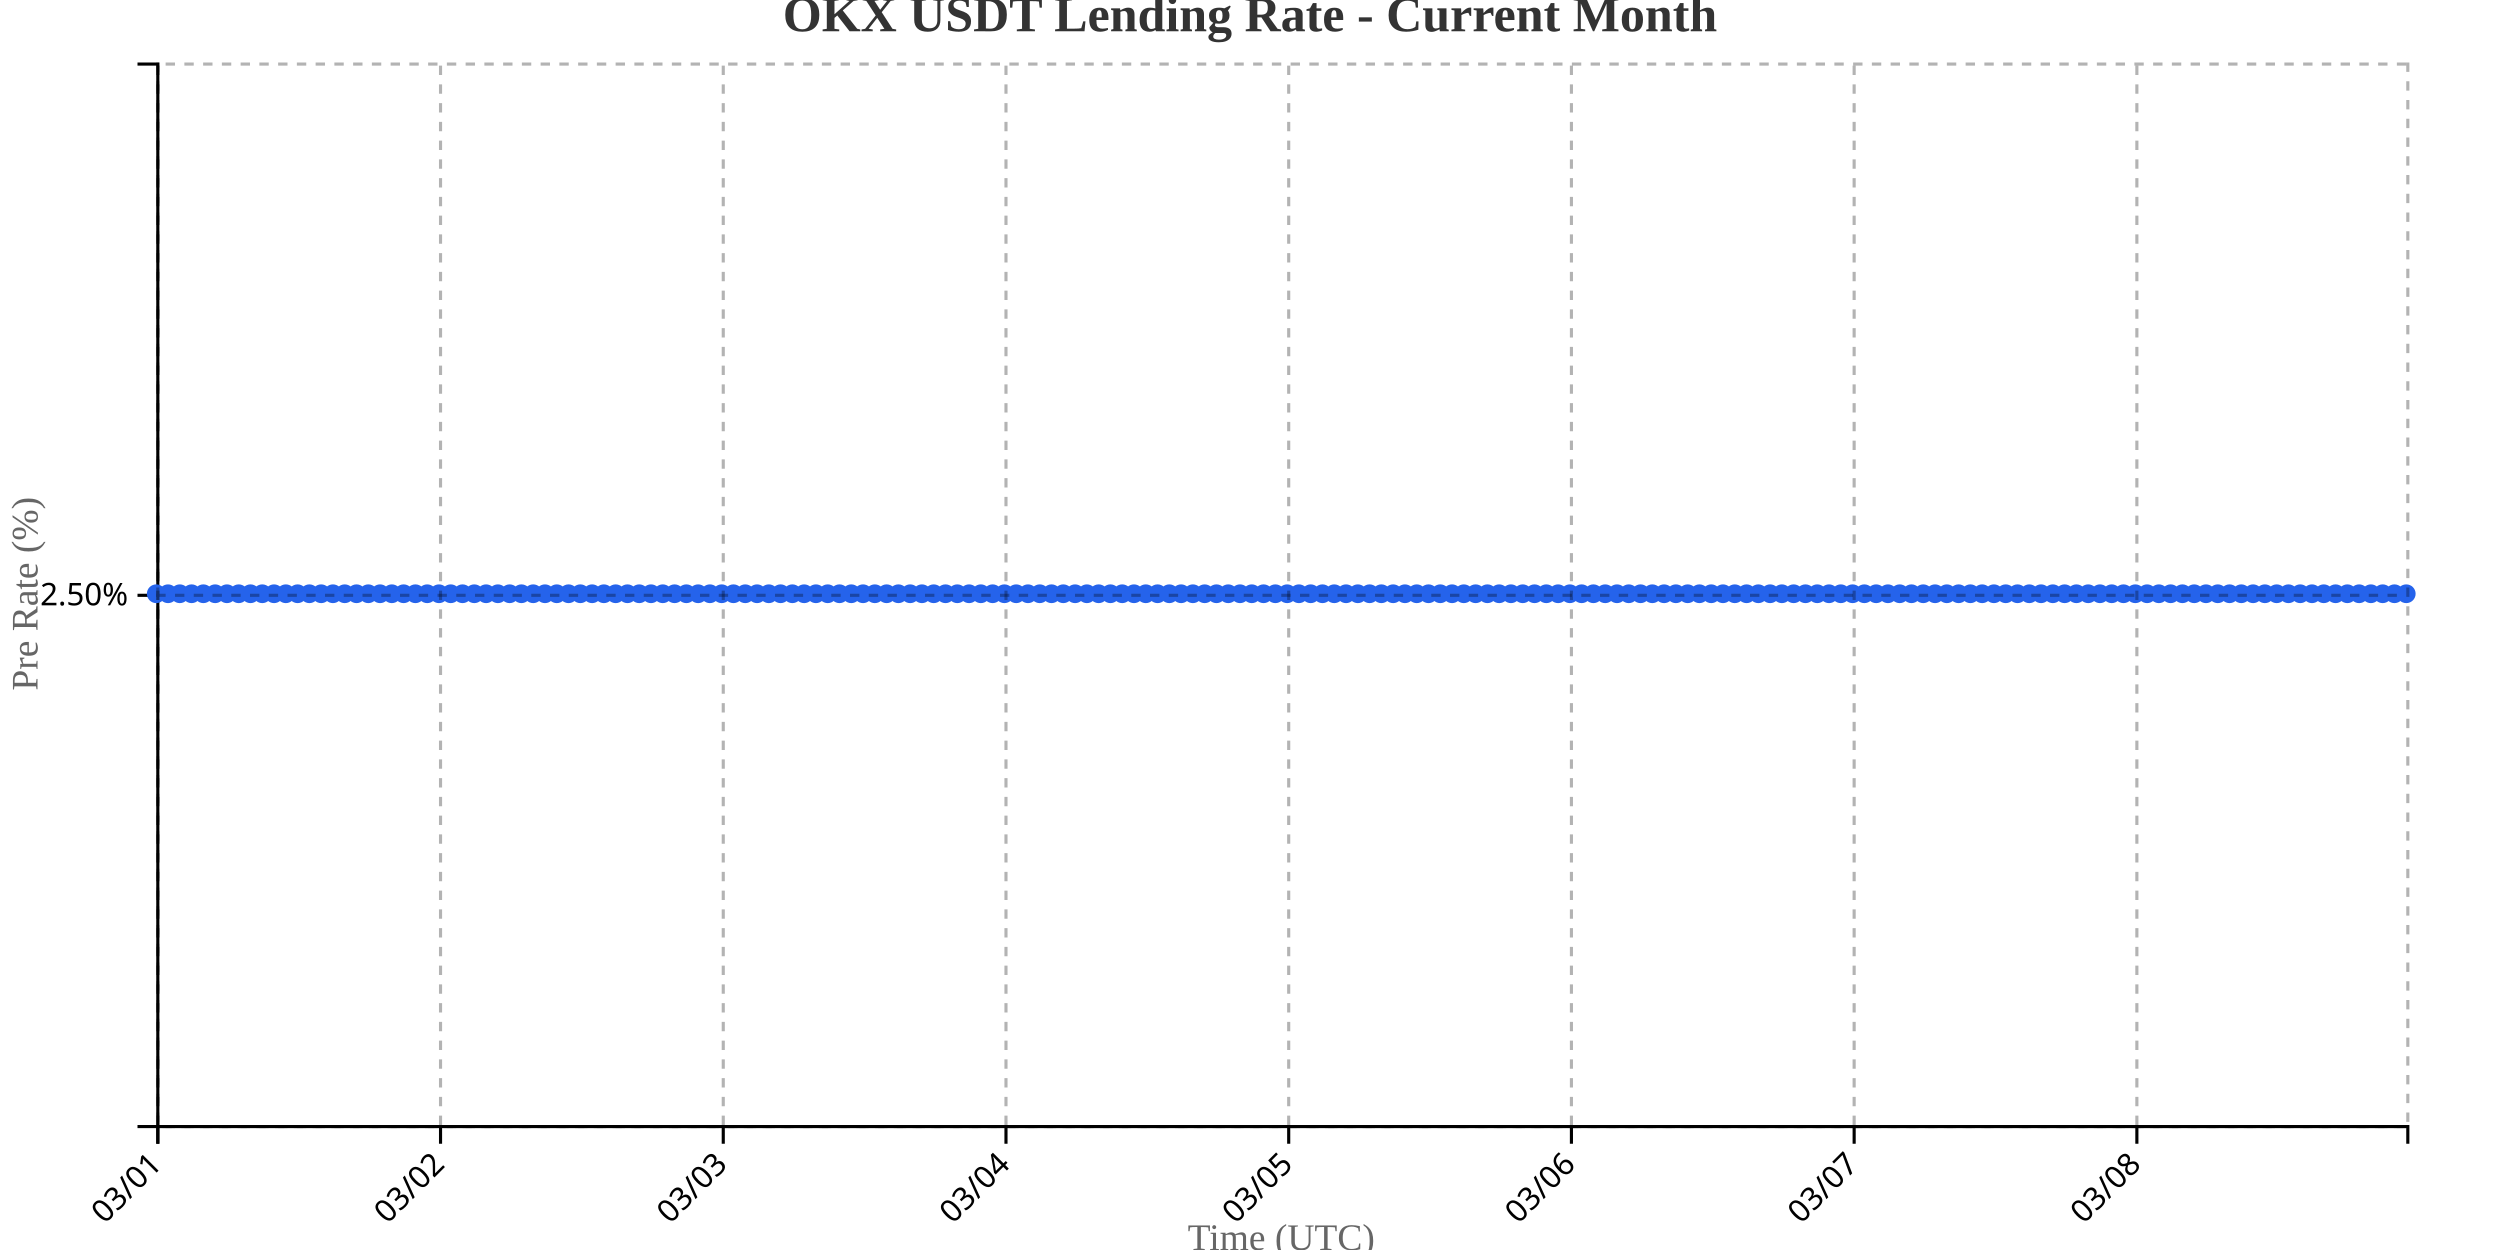
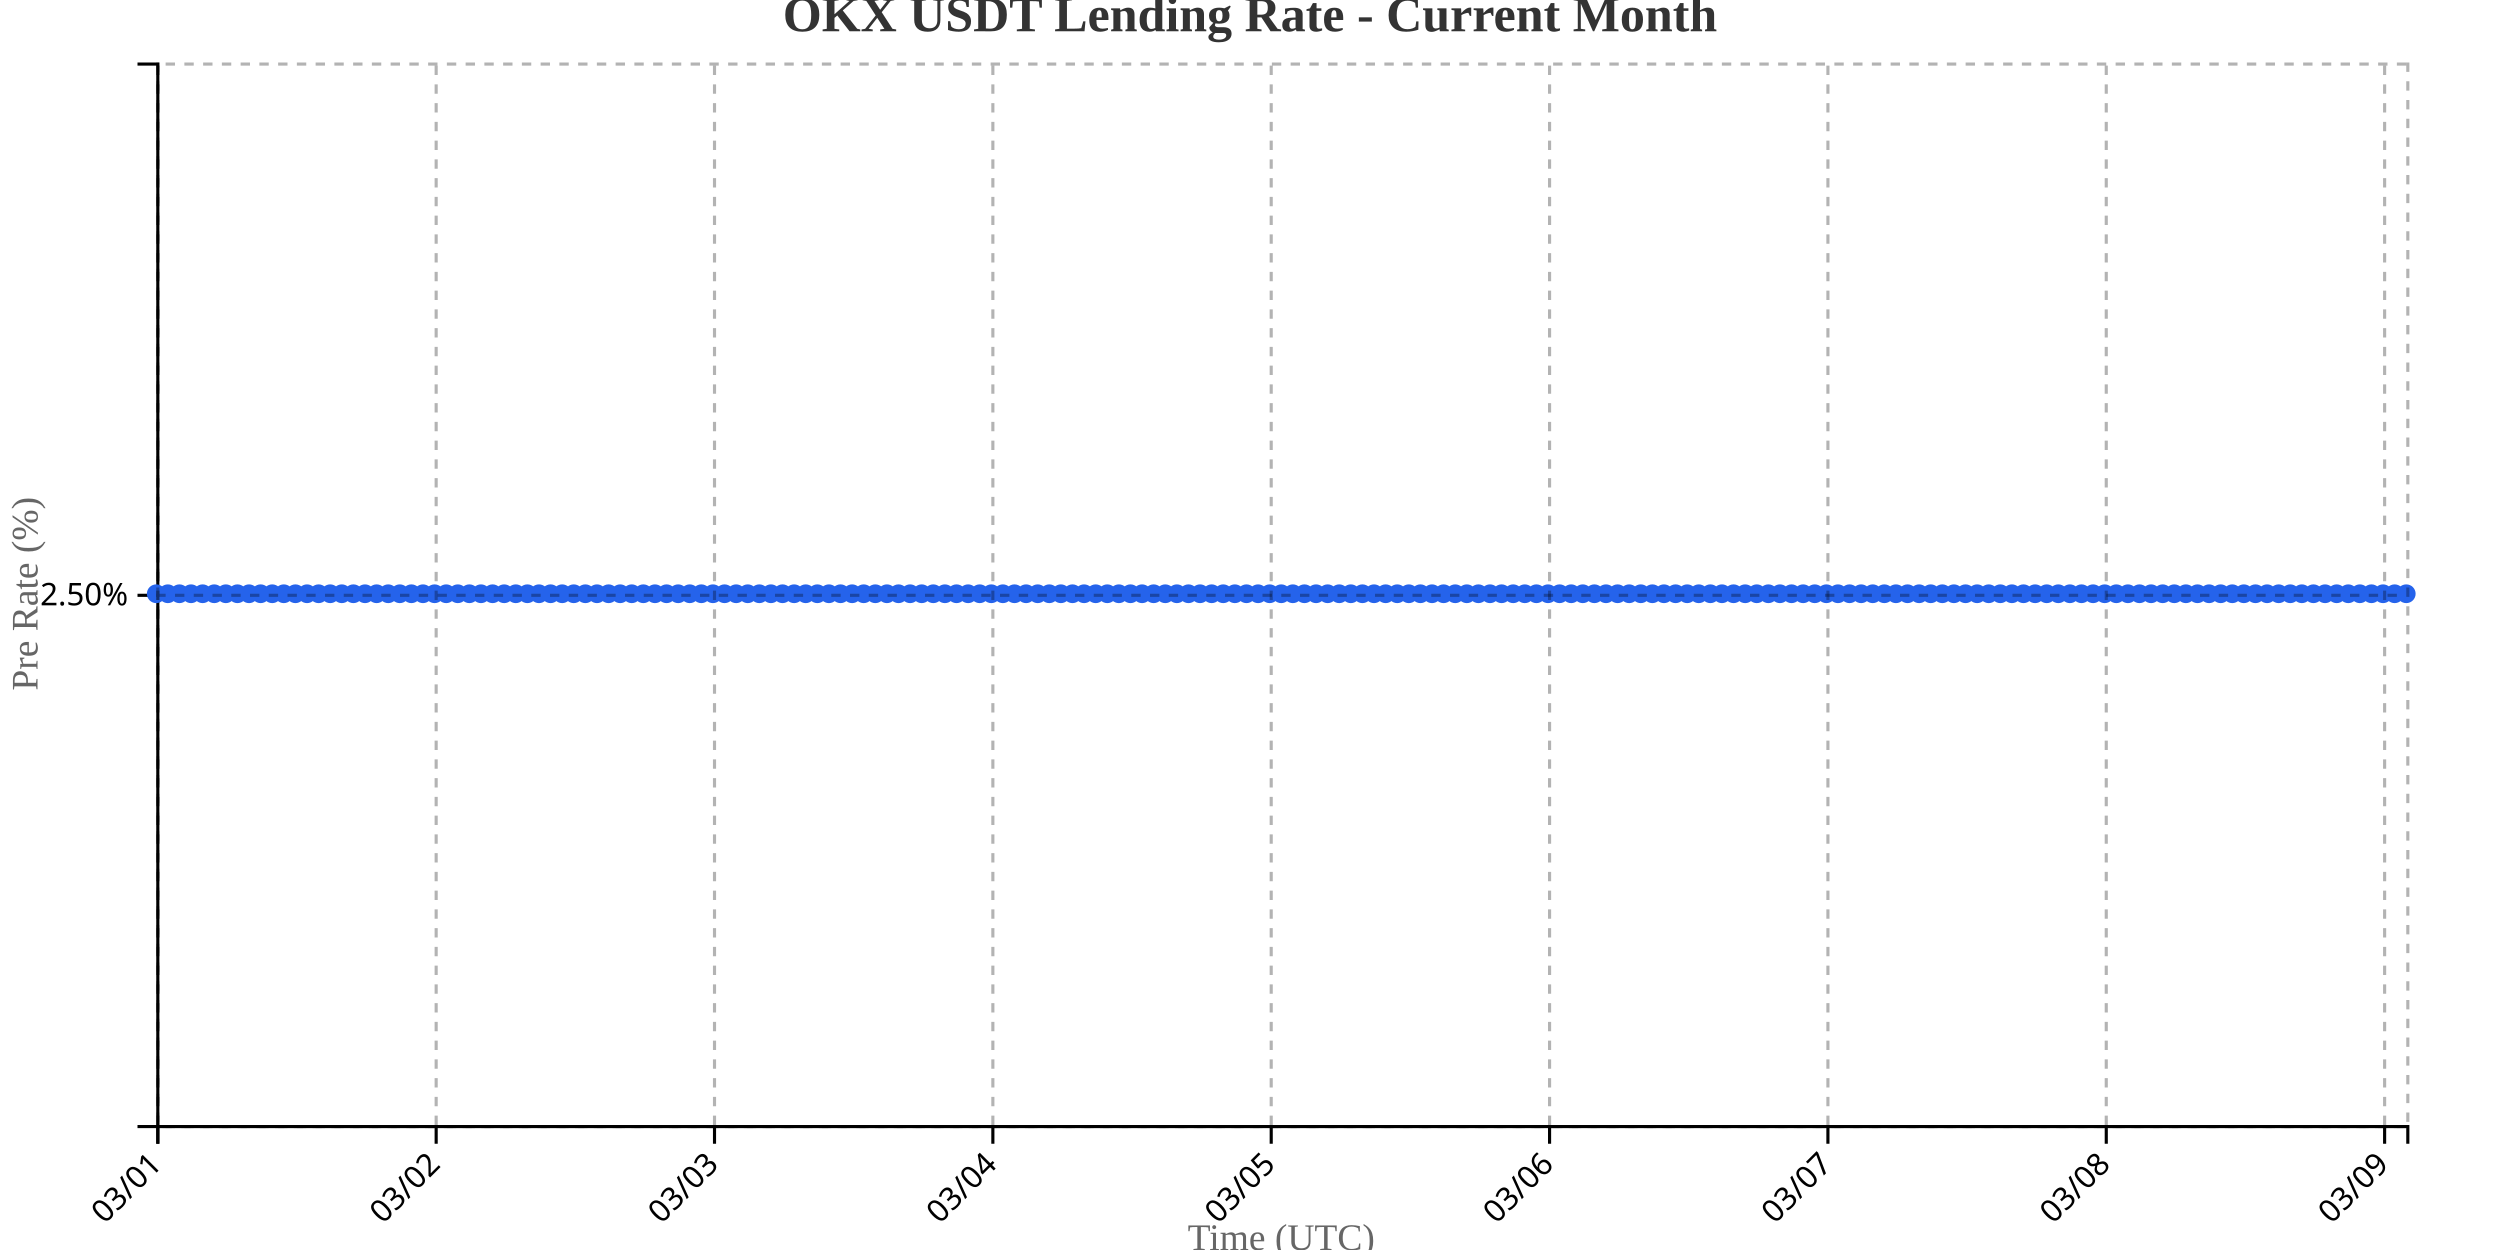
<svg xmlns="http://www.w3.org/2000/svg" width="800" height="400">
  <g transform="translate(50,20)">
    <g transform="translate(0,340)" fill="none" font-size="10" font-family="sans-serif" text-anchor="middle">
      <path class="domain" stroke="currentColor" d="M0.5,6V0.5H720.5V6" />
      <g class="tick" opacity="1" transform="translate(0.5,0)">
        <line stroke="currentColor" y2="6" />
        <text fill="currentColor" y="9" dy=".15em" style="text-anchor: end;" dx="-.8em" transform="rotate(-45)">03/01</text>
      </g>
-       <g class="tick" opacity="1" transform="translate(90.9712,0)">
+       <g class="tick" opacity="1" transform="translate(89.57216,0)">
        <line stroke="currentColor" y2="6" />
        <text fill="currentColor" y="9" dy=".15em" style="text-anchor: end;" dx="-.8em" transform="rotate(-45)">03/02</text>
      </g>
-       <g class="tick" opacity="1" transform="translate(181.4424,0)">
+       <g class="tick" opacity="1" transform="translate(178.6443,0)">
        <line stroke="currentColor" y2="6" />
        <text fill="currentColor" y="9" dy=".15em" style="text-anchor: end;" dx="-.8em" transform="rotate(-45)">03/03</text>
      </g>
-       <g class="tick" opacity="1" transform="translate(271.9136,0)">
+       <g class="tick" opacity="1" transform="translate(267.7165,0)">
        <line stroke="currentColor" y2="6" />
        <text fill="currentColor" y="9" dy=".15em" style="text-anchor: end;" dx="-.8em" transform="rotate(-45)">03/04</text>
      </g>
-       <g class="tick" opacity="1" transform="translate(362.3848,0)">
+       <g class="tick" opacity="1" transform="translate(356.7887,0)">
        <line stroke="currentColor" y2="6" />
        <text fill="currentColor" y="9" dy=".15em" style="text-anchor: end;" dx="-.8em" transform="rotate(-45)">03/05</text>
      </g>
-       <g class="tick" opacity="1" transform="translate(452.856,0)">
+       <g class="tick" opacity="1" transform="translate(445.8608,0)">
        <line stroke="currentColor" y2="6" />
        <text fill="currentColor" y="9" dy=".15em" style="text-anchor: end;" dx="-.8em" transform="rotate(-45)">03/06</text>
      </g>
-       <g class="tick" opacity="1" transform="translate(543.3272,0)">
+       <g class="tick" opacity="1" transform="translate(534.933,0)">
        <line stroke="currentColor" y2="6" />
        <text fill="currentColor" y="9" dy=".15em" style="text-anchor: end;" dx="-.8em" transform="rotate(-45)">03/07</text>
      </g>
-       <g class="tick" opacity="1" transform="translate(633.7984,0)">
+       <g class="tick" opacity="1" transform="translate(624.0052,0)">
        <line stroke="currentColor" y2="6" />
        <text fill="currentColor" y="9" dy=".15em" style="text-anchor: end;" dx="-.8em" transform="rotate(-45)">03/08</text>
+       </g>
+       <g class="tick" opacity="1" transform="translate(713.0773,0)">
+         <line stroke="currentColor" y2="6" />
+         <text fill="currentColor" y="9" dy=".15em" style="text-anchor: end;" dx="-.8em" transform="rotate(-45)">03/09</text>
      </g>
    </g>
    <g fill="none" font-size="10" font-family="sans-serif" text-anchor="end">
      <path class="domain" stroke="currentColor" d="M-6,340.5H0.5V0.5H-6" />
      <g class="tick" opacity="1" transform="translate(0,170.5)">
        <line stroke="currentColor" x2="-6" />
        <text fill="currentColor" x="-9" dy="0.32em">2.50%</text>
      </g>
    </g>
    <text transform="rotate(-90)" y="-50" x="-170" dy="1em" style="text-anchor: middle; font-size: 12px; fill: #666;">Pre Rate (%)</text>
    <text transform="translate(360, 380)" style="text-anchor: middle; font-size: 12px; fill: #666;">Time (UTC)</text>
-     <path fill="none" stroke="#2563eb" stroke-width="2" d="M0,170C1.257,170,2.513,170,3.77,170C5.026,170,6.283,170,7.539,170C8.796,170,10.052,170,11.309,170C12.565,170,13.822,170,15.079,170C16.335,170,17.592,170,18.848,170C20.105,170,21.361,170,22.618,170C23.874,170,25.131,170,26.387,170C27.644,170,28.901,170,30.157,170C31.414,170,32.67,170,33.927,170C35.183,170,36.44,170,37.696,170C38.953,170,40.209,170,41.466,170C42.723,170,43.979,170,45.236,170C46.492,170,47.749,170,49.005,170C50.262,170,51.518,170,52.775,170C54.031,170,55.288,170,56.545,170C57.801,170,59.058,170,60.314,170C61.571,170,62.827,170,64.084,170C65.34,170,66.597,170,67.853,170C69.11,170,70.366,170,71.623,170C72.88,170,74.136,170,75.393,170C76.649,170,77.906,170,79.162,170C80.419,170,81.675,170,82.932,170C84.188,170,85.445,170,86.702,170C87.958,170,89.215,170,90.471,170C91.728,170,92.984,170,94.241,170C95.497,170,96.754,170,98.01,170C99.267,170,100.524,170,101.78,170C103.037,170,104.293,170,105.55,170C106.806,170,108.063,170,109.319,170C110.576,170,111.832,170,113.089,170C114.346,170,115.602,170,116.859,170C118.115,170,119.372,170,120.628,170C121.885,170,123.141,170,124.398,170C125.654,170,126.911,170,128.168,170C129.424,170,130.681,170,131.937,170C133.194,170,134.45,170,135.707,170C136.963,170,138.22,170,139.476,170C140.733,170,141.99,170,143.246,170C144.503,170,145.759,170,147.016,170C148.272,170,149.529,170,150.785,170C152.042,170,153.298,170,154.555,170C155.812,170,157.068,170,158.325,170C159.581,170,160.838,170,162.094,170C163.351,170,164.607,170,165.864,170C167.12,170,168.377,170,169.634,170C170.89,170,172.147,170,173.403,170C174.66,170,175.916,170,177.173,170C178.429,170,179.686,170,180.942,170C182.199,170,183.455,170,184.712,170C185.969,170,187.225,170,188.482,170C189.738,170,190.995,170,192.251,170C193.508,170,194.764,170,196.021,170C197.277,170,198.534,170,199.791,170C201.047,170,202.304,170,203.56,170C204.817,170,206.073,170,207.33,170C208.586,170,209.843,170,211.099,170C212.356,170,213.613,170,214.869,170C216.126,170,217.382,170,218.639,170C219.895,170,221.152,170,222.408,170C223.665,170,224.921,170,226.178,170C227.435,170,228.691,170,229.948,170C231.204,170,232.461,170,233.717,170C234.974,170,236.23,170,237.487,170C238.743,170,240,170,241.257,170C242.513,170,243.77,170,245.026,170C246.283,170,247.539,170,248.796,170C250.052,170,251.309,170,252.565,170C253.822,170,255.079,170,256.335,170C257.592,170,258.848,170,260.105,170C261.361,170,262.618,170,263.874,170C265.131,170,266.387,170,267.644,170C268.901,170,270.157,170,271.414,170C272.67,170,273.927,170,275.183,170C276.44,170,277.696,170,278.953,170C280.209,170,281.466,170,282.723,170C283.979,170,285.236,170,286.492,170C287.749,170,289.005,170,290.262,170C291.518,170,292.775,170,294.031,170C295.288,170,296.545,170,297.801,170C299.058,170,300.314,170,301.571,170C302.827,170,304.084,170,305.34,170C306.597,170,307.853,170,309.11,170C310.366,170,311.623,170,312.88,170C314.136,170,315.393,170,316.649,170C317.906,170,319.162,170,320.419,170C321.675,170,322.932,170,324.188,170C325.445,170,326.702,170,327.958,170C329.215,170,330.471,170,331.728,170C332.984,170,334.241,170,335.497,170C336.754,170,338.01,170,339.267,170C340.524,170,341.78,170,343.037,170C344.293,170,345.55,170,346.806,170C348.063,170,349.319,170,350.576,170C351.832,170,353.089,170,354.346,170C355.602,170,356.859,170,358.115,170C359.372,170,360.628,170,361.885,170C363.141,170,364.398,170,365.654,170C366.911,170,368.168,170,369.424,170C370.681,170,371.937,170,373.194,170C374.45,170,375.707,170,376.963,170C378.22,170,379.476,170,380.733,170C381.99,170,383.246,170,384.503,170C385.759,170,387.016,170,388.272,170C389.529,170,390.785,170,392.042,170C393.298,170,394.555,170,395.812,170C397.068,170,398.325,170,399.581,170C400.838,170,402.094,170,403.351,170C404.607,170,405.864,170,407.12,170C408.377,170,409.634,170,410.89,170C412.147,170,413.403,170,414.66,170C415.916,170,417.173,170,418.429,170C419.686,170,420.942,170,422.199,170C423.455,170,424.712,170,425.969,170C427.225,170,428.482,170,429.738,170C430.995,170,432.251,170,433.508,170C434.764,170,436.021,170,437.277,170C438.534,170,439.791,170,441.047,170C442.304,170,443.56,170,444.817,170C446.073,170,447.33,170,448.586,170C449.843,170,451.099,170,452.356,170C453.613,170,454.869,170,456.126,170C457.382,170,458.639,170,459.895,170C461.152,170,462.408,170,463.665,170C464.921,170,466.178,170,467.435,170C468.691,170,469.948,170,471.204,170C472.461,170,473.717,170,474.974,170C476.23,170,477.487,170,478.743,170C480,170,481.257,170,482.513,170C483.77,170,485.026,170,486.283,170C487.539,170,488.796,170,490.052,170C491.309,170,492.565,170,493.822,170C495.079,170,496.335,170,497.592,170C498.848,170,500.105,170,501.361,170C502.618,170,503.874,170,505.131,170C506.387,170,507.644,170,508.901,170C510.157,170,511.414,170,512.67,170C513.927,170,515.183,170,516.44,170C517.696,170,518.953,170,520.209,170C521.466,170,522.723,170,523.979,170C525.236,170,526.492,170,527.749,170C529.005,170,530.262,170,531.518,170C532.775,170,534.031,170,535.288,170C536.545,170,537.801,170,539.058,170C540.314,170,541.571,170,542.827,170C544.084,170,545.34,170,546.597,170C547.853,170,549.11,170,550.366,170C551.623,170,552.88,170,554.136,170C555.393,170,556.649,170,557.906,170C559.162,170,560.419,170,561.675,170C562.932,170,564.188,170,565.445,170C566.702,170,567.958,170,569.215,170C570.471,170,571.728,170,572.984,170C574.241,170,575.497,170,576.754,170C578.01,170,579.267,170,580.524,170C581.78,170,583.037,170,584.293,170C585.55,170,586.806,170,588.063,170C589.319,170,590.576,170,591.832,170C593.089,170,594.346,170,595.602,170C596.859,170,598.115,170,599.372,170C600.628,170,601.885,170,603.141,170C604.398,170,605.654,170,606.911,170C608.168,170,609.424,170,610.681,170C611.937,170,613.194,170,614.45,170C615.707,170,616.963,170,618.22,170C619.476,170,620.733,170,621.99,170C623.246,170,624.503,170,625.759,170C627.016,170,628.272,170,629.529,170C630.785,170,632.042,170,633.298,170C634.555,170,635.812,170,637.068,170C638.325,170,639.581,170,640.838,170C642.094,170,643.351,170,644.607,170C645.864,170,647.12,170,648.377,170C649.634,170,650.89,170,652.147,170C653.403,170,654.66,170,655.916,170C657.173,170,658.429,170,659.686,170C660.942,170,662.199,170,663.455,170C664.712,170,665.969,170,667.225,170C668.482,170,669.738,170,670.995,170C672.251,170,673.508,170,674.764,170C676.021,170,677.277,170,678.534,170C679.791,170,681.047,170,682.304,170C683.56,170,684.817,170,686.073,170C687.33,170,688.586,170,689.843,170C691.099,170,692.356,170,693.613,170C694.869,170,696.126,170,697.382,170C698.639,170,699.895,170,701.152,170C702.408,170,703.665,170,704.921,170C706.178,170,707.435,170,708.691,170C709.948,170,711.204,170,712.461,170C713.717,170,714.974,170,716.23,170C717.487,170,718.743,170,720,170" />
+     <path fill="none" stroke="#2563eb" stroke-width="2" d="M0,170C1.237,170,2.474,170,3.711,170C4.948,170,6.186,170,7.423,170C8.66,170,9.897,170,11.134,170C12.371,170,13.608,170,14.845,170C16.082,170,17.32,170,18.557,170C19.794,170,21.031,170,22.268,170C23.505,170,24.742,170,25.979,170C27.216,170,28.454,170,29.691,170C30.928,170,32.165,170,33.402,170C34.639,170,35.876,170,37.113,170C38.351,170,39.588,170,40.825,170C42.062,170,43.299,170,44.536,170C45.773,170,47.01,170,48.247,170C49.485,170,50.722,170,51.959,170C53.196,170,54.433,170,55.67,170C56.907,170,58.144,170,59.381,170C60.619,170,61.856,170,63.093,170C64.33,170,65.567,170,66.804,170C68.041,170,69.278,170,70.515,170C71.753,170,72.99,170,74.227,170C75.464,170,76.701,170,77.938,170C79.175,170,80.412,170,81.649,170C82.887,170,84.124,170,85.361,170C86.598,170,87.835,170,89.072,170C90.309,170,91.546,170,92.784,170C94.021,170,95.258,170,96.495,170C97.732,170,98.969,170,100.206,170C101.443,170,102.68,170,103.918,170C105.155,170,106.392,170,107.629,170C108.866,170,110.103,170,111.34,170C112.577,170,113.814,170,115.052,170C116.289,170,117.526,170,118.763,170C120,170,121.237,170,122.474,170C123.711,170,124.948,170,126.186,170C127.423,170,128.66,170,129.897,170C131.134,170,132.371,170,133.608,170C134.845,170,136.082,170,137.32,170C138.557,170,139.794,170,141.031,170C142.268,170,143.505,170,144.742,170C145.979,170,147.216,170,148.454,170C149.691,170,150.928,170,152.165,170C153.402,170,154.639,170,155.876,170C157.113,170,158.351,170,159.588,170C160.825,170,162.062,170,163.299,170C164.536,170,165.773,170,167.01,170C168.247,170,169.485,170,170.722,170C171.959,170,173.196,170,174.433,170C175.67,170,176.907,170,178.144,170C179.381,170,180.619,170,181.856,170C183.093,170,184.33,170,185.567,170C186.804,170,188.041,170,189.278,170C190.515,170,191.753,170,192.99,170C194.227,170,195.464,170,196.701,170C197.938,170,199.175,170,200.412,170C201.649,170,202.887,170,204.124,170C205.361,170,206.598,170,207.835,170C209.072,170,210.309,170,211.546,170C212.784,170,214.021,170,215.258,170C216.495,170,217.732,170,218.969,170C220.206,170,221.443,170,222.68,170C223.918,170,225.155,170,226.392,170C227.629,170,228.866,170,230.103,170C231.34,170,232.577,170,233.814,170C235.052,170,236.289,170,237.526,170C238.763,170,240,170,241.237,170C242.474,170,243.711,170,244.948,170C246.186,170,247.423,170,248.66,170C249.897,170,251.134,170,252.371,170C253.608,170,254.845,170,256.082,170C257.32,170,258.557,170,259.794,170C261.031,170,262.268,170,263.505,170C264.742,170,265.979,170,267.216,170C268.454,170,269.691,170,270.928,170C272.165,170,273.402,170,274.639,170C275.876,170,277.113,170,278.351,170C279.588,170,280.825,170,282.062,170C283.299,170,284.536,170,285.773,170C287.01,170,288.247,170,289.485,170C290.722,170,291.959,170,293.196,170C294.433,170,295.67,170,296.907,170C298.144,170,299.381,170,300.619,170C301.856,170,303.093,170,304.33,170C305.567,170,306.804,170,308.041,170C309.278,170,310.515,170,311.753,170C312.99,170,314.227,170,315.464,170C316.701,170,317.938,170,319.175,170C320.412,170,321.649,170,322.887,170C324.124,170,325.361,170,326.598,170C327.835,170,329.072,170,330.309,170C331.546,170,332.784,170,334.021,170C335.258,170,336.495,170,337.732,170C338.969,170,340.206,170,341.443,170C342.68,170,343.918,170,345.155,170C346.392,170,347.629,170,348.866,170C350.103,170,351.34,170,352.577,170C353.814,170,355.052,170,356.289,170C357.526,170,358.763,170,360,170C361.237,170,362.474,170,363.711,170C364.948,170,366.186,170,367.423,170C368.66,170,369.897,170,371.134,170C372.371,170,373.608,170,374.845,170C376.082,170,377.32,170,378.557,170C379.794,170,381.031,170,382.268,170C383.505,170,384.742,170,385.979,170C387.216,170,388.454,170,389.691,170C390.928,170,392.165,170,393.402,170C394.639,170,395.876,170,397.113,170C398.351,170,399.588,170,400.825,170C402.062,170,403.299,170,404.536,170C405.773,170,407.01,170,408.247,170C409.485,170,410.722,170,411.959,170C413.196,170,414.433,170,415.67,170C416.907,170,418.144,170,419.381,170C420.619,170,421.856,170,423.093,170C424.33,170,425.567,170,426.804,170C428.041,170,429.278,170,430.515,170C431.753,170,432.99,170,434.227,170C435.464,170,436.701,170,437.938,170C439.175,170,440.412,170,441.649,170C442.887,170,444.124,170,445.361,170C446.598,170,447.835,170,449.072,170C450.309,170,451.546,170,452.784,170C454.021,170,455.258,170,456.495,170C457.732,170,458.969,170,460.206,170C461.443,170,462.68,170,463.918,170C465.155,170,466.392,170,467.629,170C468.866,170,470.103,170,471.34,170C472.577,170,473.814,170,475.052,170C476.289,170,477.526,170,478.763,170C480,170,481.237,170,482.474,170C483.711,170,484.948,170,486.186,170C487.423,170,488.66,170,489.897,170C491.134,170,492.371,170,493.608,170C494.845,170,496.082,170,497.32,170C498.557,170,499.794,170,501.031,170C502.268,170,503.505,170,504.742,170C505.979,170,507.216,170,508.454,170C509.691,170,510.928,170,512.165,170C513.402,170,514.639,170,515.876,170C517.113,170,518.351,170,519.588,170C520.825,170,522.062,170,523.299,170C524.536,170,525.773,170,527.01,170C528.247,170,529.485,170,530.722,170C531.959,170,533.196,170,534.433,170C535.67,170,536.907,170,538.144,170C539.381,170,540.619,170,541.856,170C543.093,170,544.33,170,545.567,170C546.804,170,548.041,170,549.278,170C550.515,170,551.753,170,552.99,170C554.227,170,555.464,170,556.701,170C557.938,170,559.175,170,560.412,170C561.649,170,562.887,170,564.124,170C565.361,170,566.598,170,567.835,170C569.072,170,570.309,170,571.546,170C572.784,170,574.021,170,575.258,170C576.495,170,577.732,170,578.969,170C580.206,170,581.443,170,582.68,170C583.918,170,585.155,170,586.392,170C587.629,170,588.866,170,590.103,170C591.34,170,592.577,170,593.814,170C595.052,170,596.289,170,597.526,170C598.763,170,600,170,601.237,170C602.474,170,603.711,170,604.948,170C606.186,170,607.423,170,608.66,170C609.897,170,611.134,170,612.371,170C613.608,170,614.845,170,616.082,170C617.32,170,618.557,170,619.794,170C621.031,170,622.268,170,623.505,170C624.742,170,625.979,170,627.216,170C628.454,170,629.691,170,630.928,170C632.165,170,633.402,170,634.639,170C635.876,170,637.113,170,638.351,170C639.588,170,640.825,170,642.062,170C643.299,170,644.536,170,645.773,170C647.01,170,648.247,170,649.485,170C650.722,170,651.959,170,653.196,170C654.433,170,655.67,170,656.907,170C658.144,170,659.381,170,660.619,170C661.856,170,663.093,170,664.33,170C665.567,170,666.804,170,668.041,170C669.278,170,670.515,170,671.753,170C672.99,170,674.227,170,675.464,170C676.701,170,677.938,170,679.175,170C680.412,170,681.649,170,682.887,170C684.124,170,685.361,170,686.598,170C687.835,170,689.072,170,690.309,170C691.546,170,692.784,170,694.021,170C695.258,170,696.495,170,697.732,170C698.969,170,700.206,170,701.443,170C702.68,170,703.918,170,705.155,170C706.392,170,707.629,170,708.866,170C710.103,170,711.34,170,712.577,170C713.814,170,715.052,170,716.289,170C717.526,170,718.763,170,720,170" />
    <circle class="dot" cx="0" cy="170" r="3" fill="#2563eb" />
-     <circle class="dot" cx="3.77" cy="170" r="3" fill="#2563eb" />
-     <circle class="dot" cx="7.539" cy="170" r="3" fill="#2563eb" />
-     <circle class="dot" cx="11.309" cy="170" r="3" fill="#2563eb" />
-     <circle class="dot" cx="15.079" cy="170" r="3" fill="#2563eb" />
-     <circle class="dot" cx="18.848" cy="170" r="3" fill="#2563eb" />
-     <circle class="dot" cx="22.618" cy="170" r="3" fill="#2563eb" />
-     <circle class="dot" cx="26.387" cy="170" r="3" fill="#2563eb" />
-     <circle class="dot" cx="30.157" cy="170" r="3" fill="#2563eb" />
-     <circle class="dot" cx="33.927" cy="170" r="3" fill="#2563eb" />
-     <circle class="dot" cx="37.696" cy="170" r="3" fill="#2563eb" />
-     <circle class="dot" cx="41.466" cy="170" r="3" fill="#2563eb" />
-     <circle class="dot" cx="45.236" cy="170" r="3" fill="#2563eb" />
-     <circle class="dot" cx="49.005" cy="170" r="3" fill="#2563eb" />
-     <circle class="dot" cx="52.775" cy="170" r="3" fill="#2563eb" />
-     <circle class="dot" cx="56.545" cy="170" r="3" fill="#2563eb" />
-     <circle class="dot" cx="60.314" cy="170" r="3" fill="#2563eb" />
-     <circle class="dot" cx="64.084" cy="170" r="3" fill="#2563eb" />
-     <circle class="dot" cx="67.853" cy="170" r="3" fill="#2563eb" />
-     <circle class="dot" cx="71.623" cy="170" r="3" fill="#2563eb" />
-     <circle class="dot" cx="75.393" cy="170" r="3" fill="#2563eb" />
-     <circle class="dot" cx="79.162" cy="170" r="3" fill="#2563eb" />
-     <circle class="dot" cx="82.932" cy="170" r="3" fill="#2563eb" />
-     <circle class="dot" cx="86.702" cy="170" r="3" fill="#2563eb" />
-     <circle class="dot" cx="90.471" cy="170" r="3" fill="#2563eb" />
-     <circle class="dot" cx="94.241" cy="170" r="3" fill="#2563eb" />
-     <circle class="dot" cx="98.01" cy="170" r="3" fill="#2563eb" />
-     <circle class="dot" cx="101.78" cy="170" r="3" fill="#2563eb" />
-     <circle class="dot" cx="105.55" cy="170" r="3" fill="#2563eb" />
-     <circle class="dot" cx="109.319" cy="170" r="3" fill="#2563eb" />
-     <circle class="dot" cx="113.089" cy="170" r="3" fill="#2563eb" />
-     <circle class="dot" cx="116.859" cy="170" r="3" fill="#2563eb" />
-     <circle class="dot" cx="120.628" cy="170" r="3" fill="#2563eb" />
-     <circle class="dot" cx="124.398" cy="170" r="3" fill="#2563eb" />
-     <circle class="dot" cx="128.168" cy="170" r="3" fill="#2563eb" />
-     <circle class="dot" cx="131.937" cy="170" r="3" fill="#2563eb" />
-     <circle class="dot" cx="135.707" cy="170" r="3" fill="#2563eb" />
-     <circle class="dot" cx="139.476" cy="170" r="3" fill="#2563eb" />
-     <circle class="dot" cx="143.246" cy="170" r="3" fill="#2563eb" />
-     <circle class="dot" cx="147.016" cy="170" r="3" fill="#2563eb" />
-     <circle class="dot" cx="150.785" cy="170" r="3" fill="#2563eb" />
-     <circle class="dot" cx="154.555" cy="170" r="3" fill="#2563eb" />
-     <circle class="dot" cx="158.325" cy="170" r="3" fill="#2563eb" />
-     <circle class="dot" cx="162.094" cy="170" r="3" fill="#2563eb" />
-     <circle class="dot" cx="165.864" cy="170" r="3" fill="#2563eb" />
-     <circle class="dot" cx="169.634" cy="170" r="3" fill="#2563eb" />
-     <circle class="dot" cx="173.403" cy="170" r="3" fill="#2563eb" />
-     <circle class="dot" cx="177.173" cy="170" r="3" fill="#2563eb" />
-     <circle class="dot" cx="180.942" cy="170" r="3" fill="#2563eb" />
-     <circle class="dot" cx="184.712" cy="170" r="3" fill="#2563eb" />
-     <circle class="dot" cx="188.482" cy="170" r="3" fill="#2563eb" />
-     <circle class="dot" cx="192.251" cy="170" r="3" fill="#2563eb" />
-     <circle class="dot" cx="196.021" cy="170" r="3" fill="#2563eb" />
-     <circle class="dot" cx="199.791" cy="170" r="3" fill="#2563eb" />
-     <circle class="dot" cx="203.56" cy="170" r="3" fill="#2563eb" />
-     <circle class="dot" cx="207.33" cy="170" r="3" fill="#2563eb" />
-     <circle class="dot" cx="211.099" cy="170" r="3" fill="#2563eb" />
-     <circle class="dot" cx="214.869" cy="170" r="3" fill="#2563eb" />
-     <circle class="dot" cx="218.639" cy="170" r="3" fill="#2563eb" />
-     <circle class="dot" cx="222.408" cy="170" r="3" fill="#2563eb" />
-     <circle class="dot" cx="226.178" cy="170" r="3" fill="#2563eb" />
-     <circle class="dot" cx="229.948" cy="170" r="3" fill="#2563eb" />
-     <circle class="dot" cx="233.717" cy="170" r="3" fill="#2563eb" />
-     <circle class="dot" cx="237.487" cy="170" r="3" fill="#2563eb" />
-     <circle class="dot" cx="241.257" cy="170" r="3" fill="#2563eb" />
-     <circle class="dot" cx="245.026" cy="170" r="3" fill="#2563eb" />
-     <circle class="dot" cx="248.796" cy="170" r="3" fill="#2563eb" />
-     <circle class="dot" cx="252.565" cy="170" r="3" fill="#2563eb" />
-     <circle class="dot" cx="256.335" cy="170" r="3" fill="#2563eb" />
-     <circle class="dot" cx="260.105" cy="170" r="3" fill="#2563eb" />
-     <circle class="dot" cx="263.874" cy="170" r="3" fill="#2563eb" />
-     <circle class="dot" cx="267.644" cy="170" r="3" fill="#2563eb" />
-     <circle class="dot" cx="271.414" cy="170" r="3" fill="#2563eb" />
-     <circle class="dot" cx="275.183" cy="170" r="3" fill="#2563eb" />
-     <circle class="dot" cx="278.953" cy="170" r="3" fill="#2563eb" />
-     <circle class="dot" cx="282.723" cy="170" r="3" fill="#2563eb" />
-     <circle class="dot" cx="286.492" cy="170" r="3" fill="#2563eb" />
-     <circle class="dot" cx="290.262" cy="170" r="3" fill="#2563eb" />
-     <circle class="dot" cx="294.031" cy="170" r="3" fill="#2563eb" />
-     <circle class="dot" cx="297.801" cy="170" r="3" fill="#2563eb" />
-     <circle class="dot" cx="301.571" cy="170" r="3" fill="#2563eb" />
-     <circle class="dot" cx="305.34" cy="170" r="3" fill="#2563eb" />
-     <circle class="dot" cx="309.11" cy="170" r="3" fill="#2563eb" />
-     <circle class="dot" cx="312.88" cy="170" r="3" fill="#2563eb" />
-     <circle class="dot" cx="316.649" cy="170" r="3" fill="#2563eb" />
-     <circle class="dot" cx="320.419" cy="170" r="3" fill="#2563eb" />
-     <circle class="dot" cx="324.188" cy="170" r="3" fill="#2563eb" />
-     <circle class="dot" cx="327.958" cy="170" r="3" fill="#2563eb" />
-     <circle class="dot" cx="331.728" cy="170" r="3" fill="#2563eb" />
-     <circle class="dot" cx="335.497" cy="170" r="3" fill="#2563eb" />
-     <circle class="dot" cx="339.267" cy="170" r="3" fill="#2563eb" />
-     <circle class="dot" cx="343.037" cy="170" r="3" fill="#2563eb" />
-     <circle class="dot" cx="346.806" cy="170" r="3" fill="#2563eb" />
-     <circle class="dot" cx="350.576" cy="170" r="3" fill="#2563eb" />
-     <circle class="dot" cx="354.346" cy="170" r="3" fill="#2563eb" />
-     <circle class="dot" cx="358.115" cy="170" r="3" fill="#2563eb" />
-     <circle class="dot" cx="361.885" cy="170" r="3" fill="#2563eb" />
-     <circle class="dot" cx="365.654" cy="170" r="3" fill="#2563eb" />
-     <circle class="dot" cx="369.424" cy="170" r="3" fill="#2563eb" />
-     <circle class="dot" cx="373.194" cy="170" r="3" fill="#2563eb" />
-     <circle class="dot" cx="376.963" cy="170" r="3" fill="#2563eb" />
-     <circle class="dot" cx="380.733" cy="170" r="3" fill="#2563eb" />
-     <circle class="dot" cx="384.503" cy="170" r="3" fill="#2563eb" />
-     <circle class="dot" cx="388.272" cy="170" r="3" fill="#2563eb" />
-     <circle class="dot" cx="392.042" cy="170" r="3" fill="#2563eb" />
-     <circle class="dot" cx="395.812" cy="170" r="3" fill="#2563eb" />
-     <circle class="dot" cx="399.581" cy="170" r="3" fill="#2563eb" />
-     <circle class="dot" cx="403.351" cy="170" r="3" fill="#2563eb" />
-     <circle class="dot" cx="407.12" cy="170" r="3" fill="#2563eb" />
-     <circle class="dot" cx="410.89" cy="170" r="3" fill="#2563eb" />
-     <circle class="dot" cx="414.66" cy="170" r="3" fill="#2563eb" />
-     <circle class="dot" cx="418.429" cy="170" r="3" fill="#2563eb" />
-     <circle class="dot" cx="422.199" cy="170" r="3" fill="#2563eb" />
-     <circle class="dot" cx="425.969" cy="170" r="3" fill="#2563eb" />
-     <circle class="dot" cx="429.738" cy="170" r="3" fill="#2563eb" />
-     <circle class="dot" cx="433.508" cy="170" r="3" fill="#2563eb" />
-     <circle class="dot" cx="437.277" cy="170" r="3" fill="#2563eb" />
-     <circle class="dot" cx="441.047" cy="170" r="3" fill="#2563eb" />
-     <circle class="dot" cx="444.817" cy="170" r="3" fill="#2563eb" />
-     <circle class="dot" cx="448.586" cy="170" r="3" fill="#2563eb" />
-     <circle class="dot" cx="452.356" cy="170" r="3" fill="#2563eb" />
-     <circle class="dot" cx="456.126" cy="170" r="3" fill="#2563eb" />
-     <circle class="dot" cx="459.895" cy="170" r="3" fill="#2563eb" />
-     <circle class="dot" cx="463.665" cy="170" r="3" fill="#2563eb" />
-     <circle class="dot" cx="467.435" cy="170" r="3" fill="#2563eb" />
-     <circle class="dot" cx="471.204" cy="170" r="3" fill="#2563eb" />
-     <circle class="dot" cx="474.974" cy="170" r="3" fill="#2563eb" />
-     <circle class="dot" cx="478.743" cy="170" r="3" fill="#2563eb" />
-     <circle class="dot" cx="482.513" cy="170" r="3" fill="#2563eb" />
-     <circle class="dot" cx="486.283" cy="170" r="3" fill="#2563eb" />
-     <circle class="dot" cx="490.052" cy="170" r="3" fill="#2563eb" />
-     <circle class="dot" cx="493.822" cy="170" r="3" fill="#2563eb" />
-     <circle class="dot" cx="497.592" cy="170" r="3" fill="#2563eb" />
-     <circle class="dot" cx="501.361" cy="170" r="3" fill="#2563eb" />
-     <circle class="dot" cx="505.131" cy="170" r="3" fill="#2563eb" />
-     <circle class="dot" cx="508.901" cy="170" r="3" fill="#2563eb" />
-     <circle class="dot" cx="512.67" cy="170" r="3" fill="#2563eb" />
-     <circle class="dot" cx="516.44" cy="170" r="3" fill="#2563eb" />
-     <circle class="dot" cx="520.209" cy="170" r="3" fill="#2563eb" />
-     <circle class="dot" cx="523.979" cy="170" r="3" fill="#2563eb" />
-     <circle class="dot" cx="527.749" cy="170" r="3" fill="#2563eb" />
-     <circle class="dot" cx="531.518" cy="170" r="3" fill="#2563eb" />
-     <circle class="dot" cx="535.288" cy="170" r="3" fill="#2563eb" />
-     <circle class="dot" cx="539.058" cy="170" r="3" fill="#2563eb" />
-     <circle class="dot" cx="542.827" cy="170" r="3" fill="#2563eb" />
-     <circle class="dot" cx="546.597" cy="170" r="3" fill="#2563eb" />
-     <circle class="dot" cx="550.366" cy="170" r="3" fill="#2563eb" />
-     <circle class="dot" cx="554.136" cy="170" r="3" fill="#2563eb" />
-     <circle class="dot" cx="557.906" cy="170" r="3" fill="#2563eb" />
-     <circle class="dot" cx="561.675" cy="170" r="3" fill="#2563eb" />
-     <circle class="dot" cx="565.445" cy="170" r="3" fill="#2563eb" />
-     <circle class="dot" cx="569.215" cy="170" r="3" fill="#2563eb" />
-     <circle class="dot" cx="572.984" cy="170" r="3" fill="#2563eb" />
-     <circle class="dot" cx="576.754" cy="170" r="3" fill="#2563eb" />
-     <circle class="dot" cx="580.524" cy="170" r="3" fill="#2563eb" />
-     <circle class="dot" cx="584.293" cy="170" r="3" fill="#2563eb" />
-     <circle class="dot" cx="588.063" cy="170" r="3" fill="#2563eb" />
-     <circle class="dot" cx="591.832" cy="170" r="3" fill="#2563eb" />
-     <circle class="dot" cx="595.602" cy="170" r="3" fill="#2563eb" />
-     <circle class="dot" cx="599.372" cy="170" r="3" fill="#2563eb" />
-     <circle class="dot" cx="603.141" cy="170" r="3" fill="#2563eb" />
-     <circle class="dot" cx="606.911" cy="170" r="3" fill="#2563eb" />
-     <circle class="dot" cx="610.681" cy="170" r="3" fill="#2563eb" />
-     <circle class="dot" cx="614.45" cy="170" r="3" fill="#2563eb" />
-     <circle class="dot" cx="618.22" cy="170" r="3" fill="#2563eb" />
-     <circle class="dot" cx="621.99" cy="170" r="3" fill="#2563eb" />
-     <circle class="dot" cx="625.759" cy="170" r="3" fill="#2563eb" />
-     <circle class="dot" cx="629.529" cy="170" r="3" fill="#2563eb" />
-     <circle class="dot" cx="633.298" cy="170" r="3" fill="#2563eb" />
-     <circle class="dot" cx="637.068" cy="170" r="3" fill="#2563eb" />
-     <circle class="dot" cx="640.838" cy="170" r="3" fill="#2563eb" />
-     <circle class="dot" cx="644.607" cy="170" r="3" fill="#2563eb" />
-     <circle class="dot" cx="648.377" cy="170" r="3" fill="#2563eb" />
-     <circle class="dot" cx="652.147" cy="170" r="3" fill="#2563eb" />
-     <circle class="dot" cx="655.916" cy="170" r="3" fill="#2563eb" />
-     <circle class="dot" cx="659.686" cy="170" r="3" fill="#2563eb" />
-     <circle class="dot" cx="663.455" cy="170" r="3" fill="#2563eb" />
-     <circle class="dot" cx="667.225" cy="170" r="3" fill="#2563eb" />
-     <circle class="dot" cx="670.995" cy="170" r="3" fill="#2563eb" />
-     <circle class="dot" cx="674.764" cy="170" r="3" fill="#2563eb" />
-     <circle class="dot" cx="678.534" cy="170" r="3" fill="#2563eb" />
-     <circle class="dot" cx="682.304" cy="170" r="3" fill="#2563eb" />
-     <circle class="dot" cx="686.073" cy="170" r="3" fill="#2563eb" />
-     <circle class="dot" cx="689.843" cy="170" r="3" fill="#2563eb" />
-     <circle class="dot" cx="693.613" cy="170" r="3" fill="#2563eb" />
-     <circle class="dot" cx="697.382" cy="170" r="3" fill="#2563eb" />
-     <circle class="dot" cx="701.152" cy="170" r="3" fill="#2563eb" />
-     <circle class="dot" cx="704.921" cy="170" r="3" fill="#2563eb" />
-     <circle class="dot" cx="708.691" cy="170" r="3" fill="#2563eb" />
-     <circle class="dot" cx="712.461" cy="170" r="3" fill="#2563eb" />
-     <circle class="dot" cx="716.23" cy="170" r="3" fill="#2563eb" />
+     <circle class="dot" cx="3.711" cy="170" r="3" fill="#2563eb" />
+     <circle class="dot" cx="7.423" cy="170" r="3" fill="#2563eb" />
+     <circle class="dot" cx="11.134" cy="170" r="3" fill="#2563eb" />
+     <circle class="dot" cx="14.845" cy="170" r="3" fill="#2563eb" />
+     <circle class="dot" cx="18.557" cy="170" r="3" fill="#2563eb" />
+     <circle class="dot" cx="22.268" cy="170" r="3" fill="#2563eb" />
+     <circle class="dot" cx="25.979" cy="170" r="3" fill="#2563eb" />
+     <circle class="dot" cx="29.691" cy="170" r="3" fill="#2563eb" />
+     <circle class="dot" cx="33.402" cy="170" r="3" fill="#2563eb" />
+     <circle class="dot" cx="37.113" cy="170" r="3" fill="#2563eb" />
+     <circle class="dot" cx="40.825" cy="170" r="3" fill="#2563eb" />
+     <circle class="dot" cx="44.536" cy="170" r="3" fill="#2563eb" />
+     <circle class="dot" cx="48.247" cy="170" r="3" fill="#2563eb" />
+     <circle class="dot" cx="51.959" cy="170" r="3" fill="#2563eb" />
+     <circle class="dot" cx="55.67" cy="170" r="3" fill="#2563eb" />
+     <circle class="dot" cx="59.381" cy="170" r="3" fill="#2563eb" />
+     <circle class="dot" cx="63.093" cy="170" r="3" fill="#2563eb" />
+     <circle class="dot" cx="66.804" cy="170" r="3" fill="#2563eb" />
+     <circle class="dot" cx="70.515" cy="170" r="3" fill="#2563eb" />
+     <circle class="dot" cx="74.227" cy="170" r="3" fill="#2563eb" />
+     <circle class="dot" cx="77.938" cy="170" r="3" fill="#2563eb" />
+     <circle class="dot" cx="81.649" cy="170" r="3" fill="#2563eb" />
+     <circle class="dot" cx="85.361" cy="170" r="3" fill="#2563eb" />
+     <circle class="dot" cx="89.072" cy="170" r="3" fill="#2563eb" />
+     <circle class="dot" cx="92.784" cy="170" r="3" fill="#2563eb" />
+     <circle class="dot" cx="96.495" cy="170" r="3" fill="#2563eb" />
+     <circle class="dot" cx="100.206" cy="170" r="3" fill="#2563eb" />
+     <circle class="dot" cx="103.918" cy="170" r="3" fill="#2563eb" />
+     <circle class="dot" cx="107.629" cy="170" r="3" fill="#2563eb" />
+     <circle class="dot" cx="111.34" cy="170" r="3" fill="#2563eb" />
+     <circle class="dot" cx="115.052" cy="170" r="3" fill="#2563eb" />
+     <circle class="dot" cx="118.763" cy="170" r="3" fill="#2563eb" />
+     <circle class="dot" cx="122.474" cy="170" r="3" fill="#2563eb" />
+     <circle class="dot" cx="126.186" cy="170" r="3" fill="#2563eb" />
+     <circle class="dot" cx="129.897" cy="170" r="3" fill="#2563eb" />
+     <circle class="dot" cx="133.608" cy="170" r="3" fill="#2563eb" />
+     <circle class="dot" cx="137.32" cy="170" r="3" fill="#2563eb" />
+     <circle class="dot" cx="141.031" cy="170" r="3" fill="#2563eb" />
+     <circle class="dot" cx="144.742" cy="170" r="3" fill="#2563eb" />
+     <circle class="dot" cx="148.454" cy="170" r="3" fill="#2563eb" />
+     <circle class="dot" cx="152.165" cy="170" r="3" fill="#2563eb" />
+     <circle class="dot" cx="155.876" cy="170" r="3" fill="#2563eb" />
+     <circle class="dot" cx="159.588" cy="170" r="3" fill="#2563eb" />
+     <circle class="dot" cx="163.299" cy="170" r="3" fill="#2563eb" />
+     <circle class="dot" cx="167.01" cy="170" r="3" fill="#2563eb" />
+     <circle class="dot" cx="170.722" cy="170" r="3" fill="#2563eb" />
+     <circle class="dot" cx="174.433" cy="170" r="3" fill="#2563eb" />
+     <circle class="dot" cx="178.144" cy="170" r="3" fill="#2563eb" />
+     <circle class="dot" cx="181.856" cy="170" r="3" fill="#2563eb" />
+     <circle class="dot" cx="185.567" cy="170" r="3" fill="#2563eb" />
+     <circle class="dot" cx="189.278" cy="170" r="3" fill="#2563eb" />
+     <circle class="dot" cx="192.99" cy="170" r="3" fill="#2563eb" />
+     <circle class="dot" cx="196.701" cy="170" r="3" fill="#2563eb" />
+     <circle class="dot" cx="200.412" cy="170" r="3" fill="#2563eb" />
+     <circle class="dot" cx="204.124" cy="170" r="3" fill="#2563eb" />
+     <circle class="dot" cx="207.835" cy="170" r="3" fill="#2563eb" />
+     <circle class="dot" cx="211.546" cy="170" r="3" fill="#2563eb" />
+     <circle class="dot" cx="215.258" cy="170" r="3" fill="#2563eb" />
+     <circle class="dot" cx="218.969" cy="170" r="3" fill="#2563eb" />
+     <circle class="dot" cx="222.68" cy="170" r="3" fill="#2563eb" />
+     <circle class="dot" cx="226.392" cy="170" r="3" fill="#2563eb" />
+     <circle class="dot" cx="230.103" cy="170" r="3" fill="#2563eb" />
+     <circle class="dot" cx="233.814" cy="170" r="3" fill="#2563eb" />
+     <circle class="dot" cx="237.526" cy="170" r="3" fill="#2563eb" />
+     <circle class="dot" cx="241.237" cy="170" r="3" fill="#2563eb" />
+     <circle class="dot" cx="244.948" cy="170" r="3" fill="#2563eb" />
+     <circle class="dot" cx="248.66" cy="170" r="3" fill="#2563eb" />
+     <circle class="dot" cx="252.371" cy="170" r="3" fill="#2563eb" />
+     <circle class="dot" cx="256.082" cy="170" r="3" fill="#2563eb" />
+     <circle class="dot" cx="259.794" cy="170" r="3" fill="#2563eb" />
+     <circle class="dot" cx="263.505" cy="170" r="3" fill="#2563eb" />
+     <circle class="dot" cx="267.216" cy="170" r="3" fill="#2563eb" />
+     <circle class="dot" cx="270.928" cy="170" r="3" fill="#2563eb" />
+     <circle class="dot" cx="274.639" cy="170" r="3" fill="#2563eb" />
+     <circle class="dot" cx="278.351" cy="170" r="3" fill="#2563eb" />
+     <circle class="dot" cx="282.062" cy="170" r="3" fill="#2563eb" />
+     <circle class="dot" cx="285.773" cy="170" r="3" fill="#2563eb" />
+     <circle class="dot" cx="289.485" cy="170" r="3" fill="#2563eb" />
+     <circle class="dot" cx="293.196" cy="170" r="3" fill="#2563eb" />
+     <circle class="dot" cx="296.907" cy="170" r="3" fill="#2563eb" />
+     <circle class="dot" cx="300.619" cy="170" r="3" fill="#2563eb" />
+     <circle class="dot" cx="304.33" cy="170" r="3" fill="#2563eb" />
+     <circle class="dot" cx="308.041" cy="170" r="3" fill="#2563eb" />
+     <circle class="dot" cx="311.753" cy="170" r="3" fill="#2563eb" />
+     <circle class="dot" cx="315.464" cy="170" r="3" fill="#2563eb" />
+     <circle class="dot" cx="319.175" cy="170" r="3" fill="#2563eb" />
+     <circle class="dot" cx="322.887" cy="170" r="3" fill="#2563eb" />
+     <circle class="dot" cx="326.598" cy="170" r="3" fill="#2563eb" />
+     <circle class="dot" cx="330.309" cy="170" r="3" fill="#2563eb" />
+     <circle class="dot" cx="334.021" cy="170" r="3" fill="#2563eb" />
+     <circle class="dot" cx="337.732" cy="170" r="3" fill="#2563eb" />
+     <circle class="dot" cx="341.443" cy="170" r="3" fill="#2563eb" />
+     <circle class="dot" cx="345.155" cy="170" r="3" fill="#2563eb" />
+     <circle class="dot" cx="348.866" cy="170" r="3" fill="#2563eb" />
+     <circle class="dot" cx="352.577" cy="170" r="3" fill="#2563eb" />
+     <circle class="dot" cx="356.289" cy="170" r="3" fill="#2563eb" />
+     <circle class="dot" cx="360" cy="170" r="3" fill="#2563eb" />
+     <circle class="dot" cx="363.711" cy="170" r="3" fill="#2563eb" />
+     <circle class="dot" cx="367.423" cy="170" r="3" fill="#2563eb" />
+     <circle class="dot" cx="371.134" cy="170" r="3" fill="#2563eb" />
+     <circle class="dot" cx="374.845" cy="170" r="3" fill="#2563eb" />
+     <circle class="dot" cx="378.557" cy="170" r="3" fill="#2563eb" />
+     <circle class="dot" cx="382.268" cy="170" r="3" fill="#2563eb" />
+     <circle class="dot" cx="385.979" cy="170" r="3" fill="#2563eb" />
+     <circle class="dot" cx="389.691" cy="170" r="3" fill="#2563eb" />
+     <circle class="dot" cx="393.402" cy="170" r="3" fill="#2563eb" />
+     <circle class="dot" cx="397.113" cy="170" r="3" fill="#2563eb" />
+     <circle class="dot" cx="400.825" cy="170" r="3" fill="#2563eb" />
+     <circle class="dot" cx="404.536" cy="170" r="3" fill="#2563eb" />
+     <circle class="dot" cx="408.247" cy="170" r="3" fill="#2563eb" />
+     <circle class="dot" cx="411.959" cy="170" r="3" fill="#2563eb" />
+     <circle class="dot" cx="415.67" cy="170" r="3" fill="#2563eb" />
+     <circle class="dot" cx="419.381" cy="170" r="3" fill="#2563eb" />
+     <circle class="dot" cx="423.093" cy="170" r="3" fill="#2563eb" />
+     <circle class="dot" cx="426.804" cy="170" r="3" fill="#2563eb" />
+     <circle class="dot" cx="430.515" cy="170" r="3" fill="#2563eb" />
+     <circle class="dot" cx="434.227" cy="170" r="3" fill="#2563eb" />
+     <circle class="dot" cx="437.938" cy="170" r="3" fill="#2563eb" />
+     <circle class="dot" cx="441.649" cy="170" r="3" fill="#2563eb" />
+     <circle class="dot" cx="445.361" cy="170" r="3" fill="#2563eb" />
+     <circle class="dot" cx="449.072" cy="170" r="3" fill="#2563eb" />
+     <circle class="dot" cx="452.784" cy="170" r="3" fill="#2563eb" />
+     <circle class="dot" cx="456.495" cy="170" r="3" fill="#2563eb" />
+     <circle class="dot" cx="460.206" cy="170" r="3" fill="#2563eb" />
+     <circle class="dot" cx="463.918" cy="170" r="3" fill="#2563eb" />
+     <circle class="dot" cx="467.629" cy="170" r="3" fill="#2563eb" />
+     <circle class="dot" cx="471.34" cy="170" r="3" fill="#2563eb" />
+     <circle class="dot" cx="475.052" cy="170" r="3" fill="#2563eb" />
+     <circle class="dot" cx="478.763" cy="170" r="3" fill="#2563eb" />
+     <circle class="dot" cx="482.474" cy="170" r="3" fill="#2563eb" />
+     <circle class="dot" cx="486.186" cy="170" r="3" fill="#2563eb" />
+     <circle class="dot" cx="489.897" cy="170" r="3" fill="#2563eb" />
+     <circle class="dot" cx="493.608" cy="170" r="3" fill="#2563eb" />
+     <circle class="dot" cx="497.32" cy="170" r="3" fill="#2563eb" />
+     <circle class="dot" cx="501.031" cy="170" r="3" fill="#2563eb" />
+     <circle class="dot" cx="504.742" cy="170" r="3" fill="#2563eb" />
+     <circle class="dot" cx="508.454" cy="170" r="3" fill="#2563eb" />
+     <circle class="dot" cx="512.165" cy="170" r="3" fill="#2563eb" />
+     <circle class="dot" cx="515.876" cy="170" r="3" fill="#2563eb" />
+     <circle class="dot" cx="519.588" cy="170" r="3" fill="#2563eb" />
+     <circle class="dot" cx="523.299" cy="170" r="3" fill="#2563eb" />
+     <circle class="dot" cx="527.01" cy="170" r="3" fill="#2563eb" />
+     <circle class="dot" cx="530.722" cy="170" r="3" fill="#2563eb" />
+     <circle class="dot" cx="534.433" cy="170" r="3" fill="#2563eb" />
+     <circle class="dot" cx="538.144" cy="170" r="3" fill="#2563eb" />
+     <circle class="dot" cx="541.856" cy="170" r="3" fill="#2563eb" />
+     <circle class="dot" cx="545.567" cy="170" r="3" fill="#2563eb" />
+     <circle class="dot" cx="549.278" cy="170" r="3" fill="#2563eb" />
+     <circle class="dot" cx="552.99" cy="170" r="3" fill="#2563eb" />
+     <circle class="dot" cx="556.701" cy="170" r="3" fill="#2563eb" />
+     <circle class="dot" cx="560.412" cy="170" r="3" fill="#2563eb" />
+     <circle class="dot" cx="564.124" cy="170" r="3" fill="#2563eb" />
+     <circle class="dot" cx="567.835" cy="170" r="3" fill="#2563eb" />
+     <circle class="dot" cx="571.546" cy="170" r="3" fill="#2563eb" />
+     <circle class="dot" cx="575.258" cy="170" r="3" fill="#2563eb" />
+     <circle class="dot" cx="578.969" cy="170" r="3" fill="#2563eb" />
+     <circle class="dot" cx="582.68" cy="170" r="3" fill="#2563eb" />
+     <circle class="dot" cx="586.392" cy="170" r="3" fill="#2563eb" />
+     <circle class="dot" cx="590.103" cy="170" r="3" fill="#2563eb" />
+     <circle class="dot" cx="593.814" cy="170" r="3" fill="#2563eb" />
+     <circle class="dot" cx="597.526" cy="170" r="3" fill="#2563eb" />
+     <circle class="dot" cx="601.237" cy="170" r="3" fill="#2563eb" />
+     <circle class="dot" cx="604.948" cy="170" r="3" fill="#2563eb" />
+     <circle class="dot" cx="608.66" cy="170" r="3" fill="#2563eb" />
+     <circle class="dot" cx="612.371" cy="170" r="3" fill="#2563eb" />
+     <circle class="dot" cx="616.082" cy="170" r="3" fill="#2563eb" />
+     <circle class="dot" cx="619.794" cy="170" r="3" fill="#2563eb" />
+     <circle class="dot" cx="623.505" cy="170" r="3" fill="#2563eb" />
+     <circle class="dot" cx="627.216" cy="170" r="3" fill="#2563eb" />
+     <circle class="dot" cx="630.928" cy="170" r="3" fill="#2563eb" />
+     <circle class="dot" cx="634.639" cy="170" r="3" fill="#2563eb" />
+     <circle class="dot" cx="638.351" cy="170" r="3" fill="#2563eb" />
+     <circle class="dot" cx="642.062" cy="170" r="3" fill="#2563eb" />
+     <circle class="dot" cx="645.773" cy="170" r="3" fill="#2563eb" />
+     <circle class="dot" cx="649.485" cy="170" r="3" fill="#2563eb" />
+     <circle class="dot" cx="653.196" cy="170" r="3" fill="#2563eb" />
+     <circle class="dot" cx="656.907" cy="170" r="3" fill="#2563eb" />
+     <circle class="dot" cx="660.619" cy="170" r="3" fill="#2563eb" />
+     <circle class="dot" cx="664.33" cy="170" r="3" fill="#2563eb" />
+     <circle class="dot" cx="668.041" cy="170" r="3" fill="#2563eb" />
+     <circle class="dot" cx="671.753" cy="170" r="3" fill="#2563eb" />
+     <circle class="dot" cx="675.464" cy="170" r="3" fill="#2563eb" />
+     <circle class="dot" cx="679.175" cy="170" r="3" fill="#2563eb" />
+     <circle class="dot" cx="682.887" cy="170" r="3" fill="#2563eb" />
+     <circle class="dot" cx="686.598" cy="170" r="3" fill="#2563eb" />
+     <circle class="dot" cx="690.309" cy="170" r="3" fill="#2563eb" />
+     <circle class="dot" cx="694.021" cy="170" r="3" fill="#2563eb" />
+     <circle class="dot" cx="697.732" cy="170" r="3" fill="#2563eb" />
+     <circle class="dot" cx="701.443" cy="170" r="3" fill="#2563eb" />
+     <circle class="dot" cx="705.155" cy="170" r="3" fill="#2563eb" />
+     <circle class="dot" cx="708.866" cy="170" r="3" fill="#2563eb" />
+     <circle class="dot" cx="712.577" cy="170" r="3" fill="#2563eb" />
+     <circle class="dot" cx="716.289" cy="170" r="3" fill="#2563eb" />
    <circle class="dot" cx="720" cy="170" r="3" fill="#2563eb" />
    <g class="grid" transform="translate(0,340)" fill="none" font-size="10" font-family="sans-serif" text-anchor="middle" style="stroke-dasharray: 3,3; opacity: 0.3;">
      <path class="domain" stroke="currentColor" d="M0.5,-340V0.5H720.5V-340" />
      <g class="tick" opacity="1" transform="translate(0.5,0)">
        <line stroke="currentColor" y2="-340" />
        <text fill="currentColor" y="3" dy="0.71em" />
      </g>
-       <g class="tick" opacity="1" transform="translate(90.9712,0)">
-         <line stroke="currentColor" y2="-340" />
-         <text fill="currentColor" y="3" dy="0.71em" />
-       </g>
-       <g class="tick" opacity="1" transform="translate(181.4424,0)">
-         <line stroke="currentColor" y2="-340" />
-         <text fill="currentColor" y="3" dy="0.71em" />
-       </g>
-       <g class="tick" opacity="1" transform="translate(271.9136,0)">
-         <line stroke="currentColor" y2="-340" />
-         <text fill="currentColor" y="3" dy="0.71em" />
-       </g>
-       <g class="tick" opacity="1" transform="translate(362.3848,0)">
-         <line stroke="currentColor" y2="-340" />
-         <text fill="currentColor" y="3" dy="0.71em" />
-       </g>
-       <g class="tick" opacity="1" transform="translate(452.856,0)">
-         <line stroke="currentColor" y2="-340" />
-         <text fill="currentColor" y="3" dy="0.71em" />
-       </g>
-       <g class="tick" opacity="1" transform="translate(543.3272,0)">
-         <line stroke="currentColor" y2="-340" />
-         <text fill="currentColor" y="3" dy="0.71em" />
-       </g>
-       <g class="tick" opacity="1" transform="translate(633.7984,0)">
+       <g class="tick" opacity="1" transform="translate(89.57216,0)">
+         <line stroke="currentColor" y2="-340" />
+         <text fill="currentColor" y="3" dy="0.71em" />
+       </g>
+       <g class="tick" opacity="1" transform="translate(178.6443,0)">
+         <line stroke="currentColor" y2="-340" />
+         <text fill="currentColor" y="3" dy="0.71em" />
+       </g>
+       <g class="tick" opacity="1" transform="translate(267.7165,0)">
+         <line stroke="currentColor" y2="-340" />
+         <text fill="currentColor" y="3" dy="0.71em" />
+       </g>
+       <g class="tick" opacity="1" transform="translate(356.7887,0)">
+         <line stroke="currentColor" y2="-340" />
+         <text fill="currentColor" y="3" dy="0.71em" />
+       </g>
+       <g class="tick" opacity="1" transform="translate(445.8608,0)">
+         <line stroke="currentColor" y2="-340" />
+         <text fill="currentColor" y="3" dy="0.71em" />
+       </g>
+       <g class="tick" opacity="1" transform="translate(534.933,0)">
+         <line stroke="currentColor" y2="-340" />
+         <text fill="currentColor" y="3" dy="0.71em" />
+       </g>
+       <g class="tick" opacity="1" transform="translate(624.0052,0)">
+         <line stroke="currentColor" y2="-340" />
+         <text fill="currentColor" y="3" dy="0.71em" />
+       </g>
+       <g class="tick" opacity="1" transform="translate(713.0773,0)">
        <line stroke="currentColor" y2="-340" />
        <text fill="currentColor" y="3" dy="0.71em" />
      </g>
    </g>
    <g class="grid" fill="none" font-size="10" font-family="sans-serif" text-anchor="end" style="stroke-dasharray: 3,3; opacity: 0.3;">
      <path class="domain" stroke="currentColor" d="M720,340.5H0.5V0.5H720" />
      <g class="tick" opacity="1" transform="translate(0,170.5)">
        <line stroke="currentColor" x2="720" />
        <text fill="currentColor" x="-3" dy="0.32em" />
      </g>
    </g>
  </g>
  <text x="400" y="10" text-anchor="middle" style="font-size: 16px; font-weight: bold; fill: #333;">OKX USDT Lending Rate - Current Month</text>
</svg>
